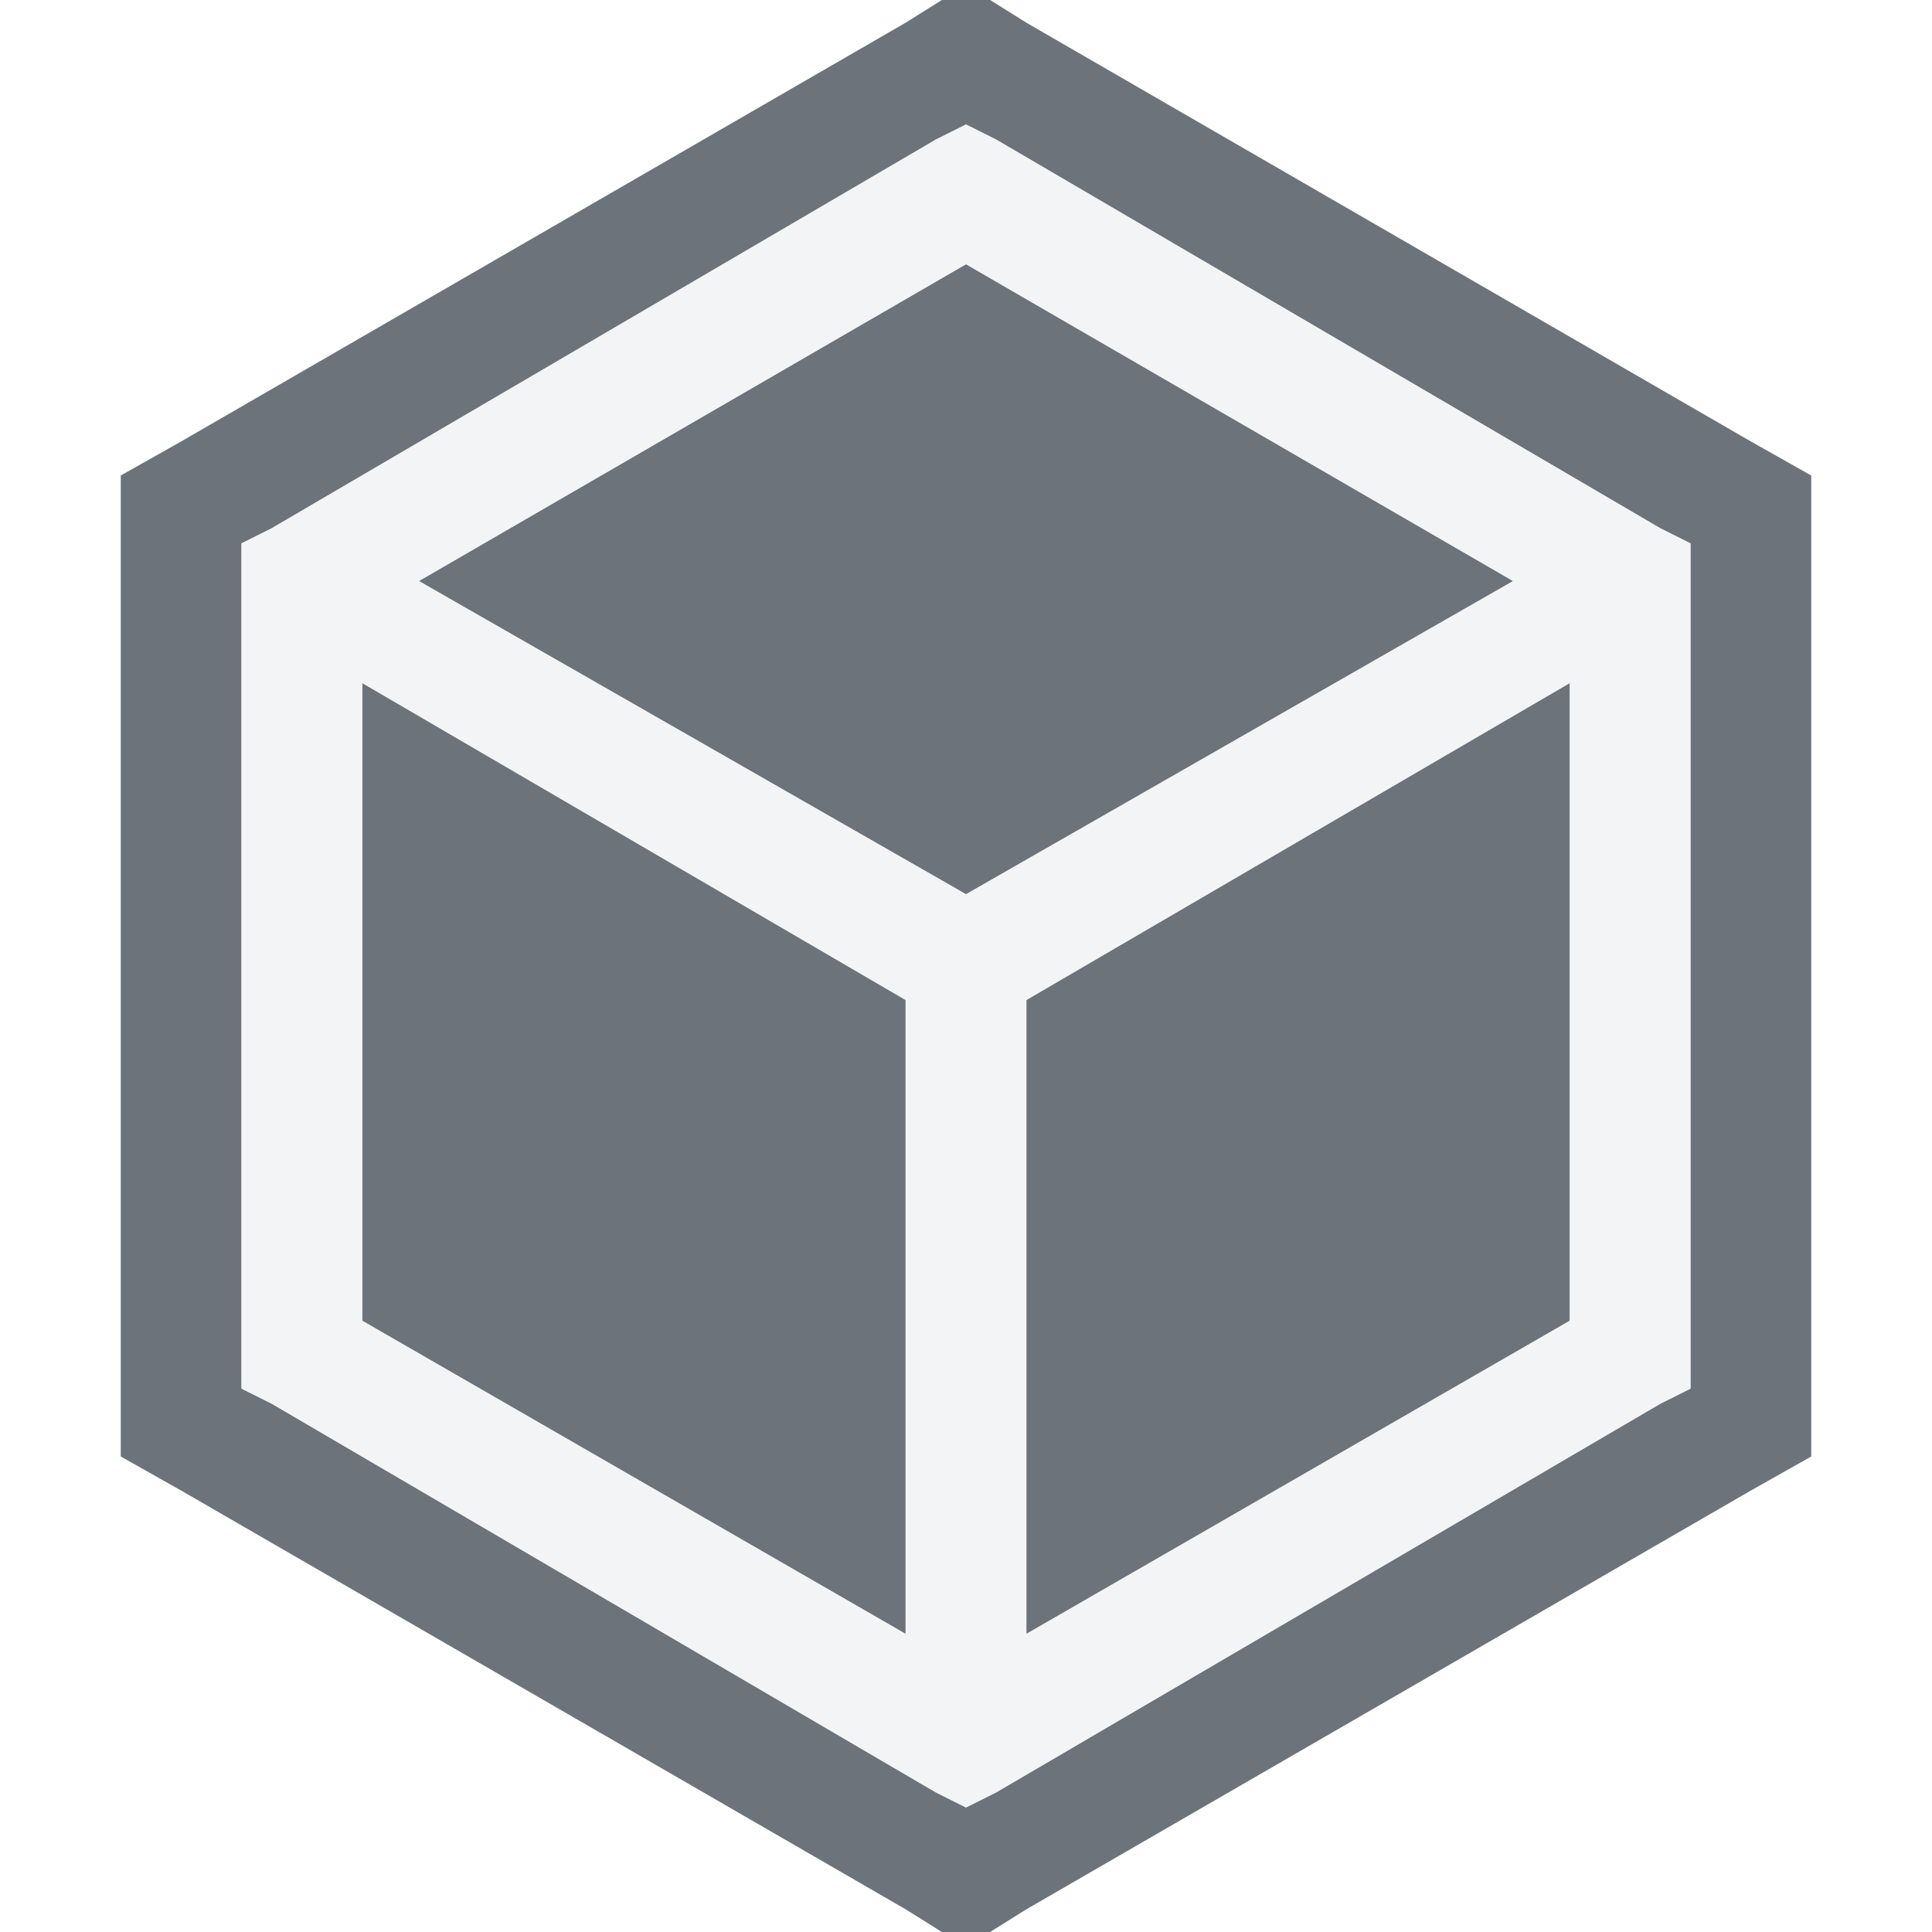
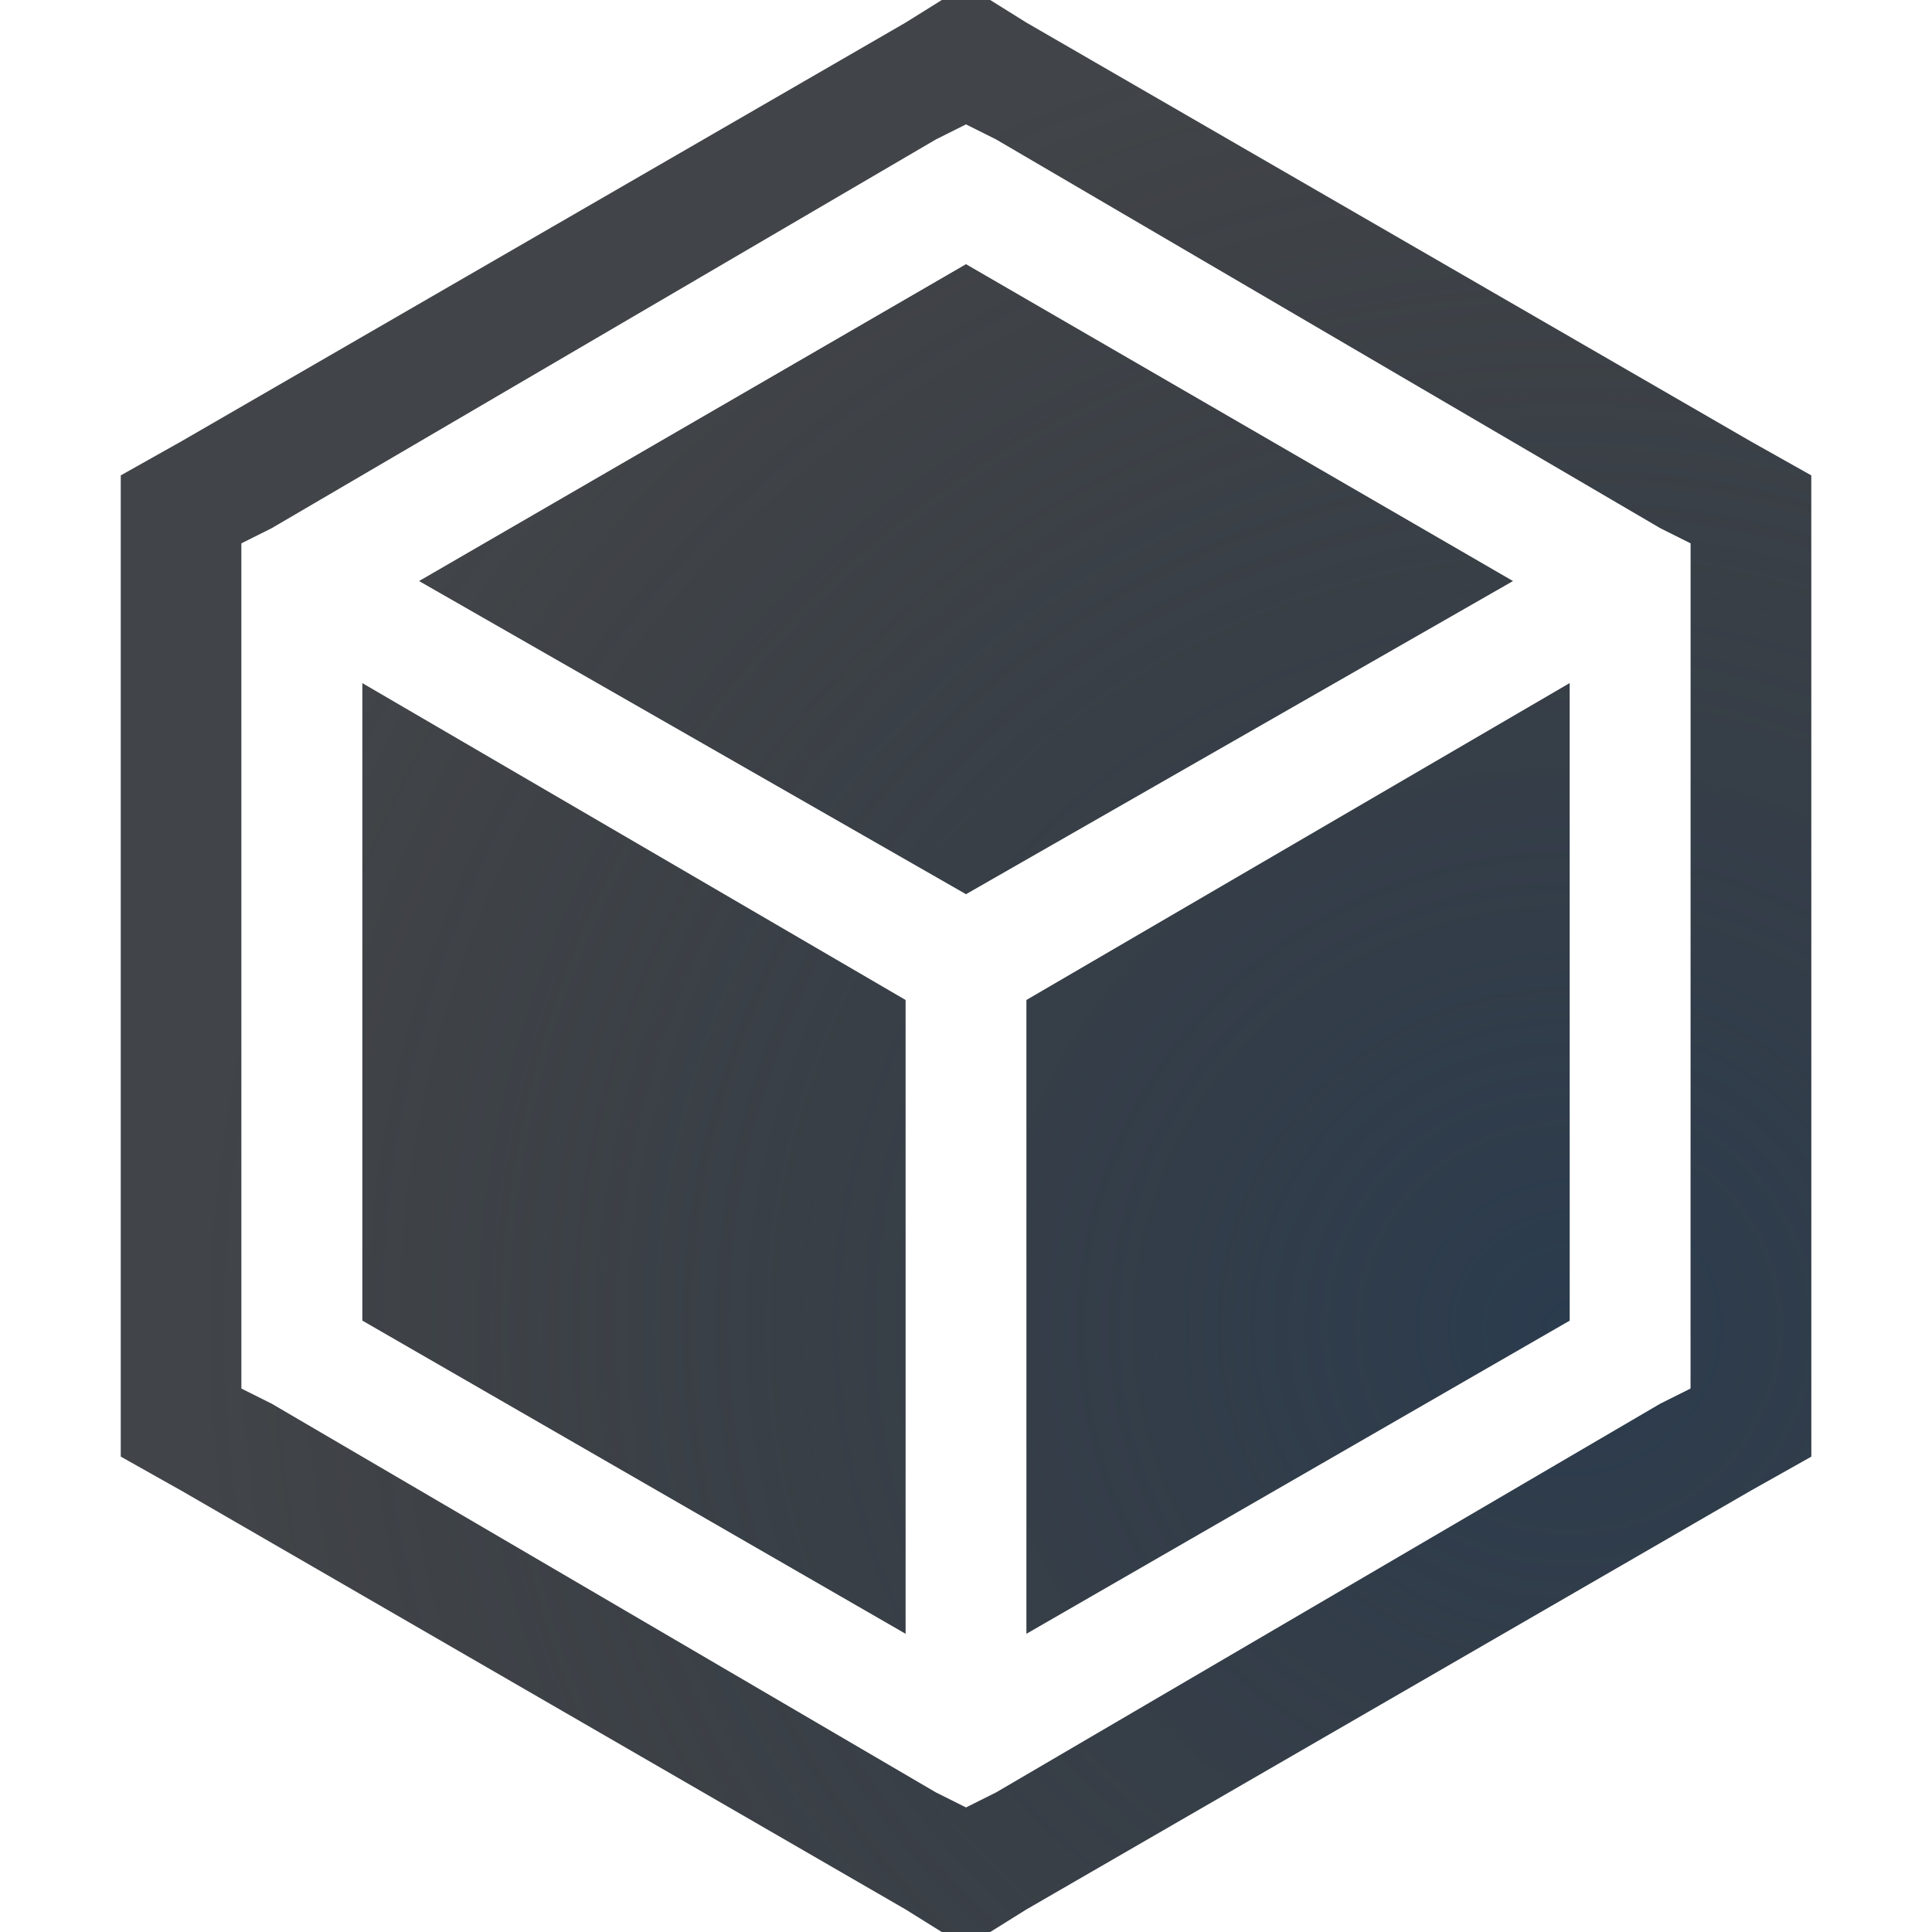
- <svg xmlns="http://www.w3.org/2000/svg" version="1.0" width="16" height="16" id="svg2">
-   <defs id="defs4" />
-   <path style="font-size:medium;font-style:normal;font-variant:normal;font-weight:normal;font-stretch:normal;text-indent:0;text-align:start;text-decoration:none;line-height:normal;letter-spacing:normal;word-spacing:normal;text-transform:none;direction:ltr;block-progression:tb;writing-mode:lr-tb;text-anchor:start;baseline-shift:baseline;color:#000000;fill:#27303a;fill-opacity:0.675;stroke:none;stroke-width:2;marker:none;visibility:visible;display:inline;overflow:visible;enable-background:accumulate;font-family:Sans;-inkscape-font-specification:Sans;fill-rule:nonzero" d="M 8 -0.125 L 7.5 0.188 L 1.5 3.656 L 1 3.938 L 1 4.531 L 1 11.469 L 1 12.062 L 1.5 12.344 L 7.5 15.812 L 8 16.125 L 8.5 15.812 L 14.5 12.344 L 15 12.062 L 15 11.469 L 15 4.531 L 15 3.938 L 14.5 3.656 L 8.5 0.188 L 8 -0.125 z M 8 1.031 L 8.25 1.156 L 13.75 4.375 L 14 4.5 L 14 4.812 L 14 11.188 L 14 11.5 L 13.75 11.625 L 8.25 14.844 L 8 14.969 L 7.75 14.844 L 2.25 11.625 L 2 11.5 L 2 11.188 L 2 4.812 L 2 4.5 L 2.25 4.375 L 7.75 1.156 L 8 1.031 z M 8 2.188 L 3.469 4.812 L 8 7.406 L 12.531 4.812 L 8 2.188 z M 3 5.656 L 3 10.938 L 7.5 13.531 L 7.5 8.281 L 3 5.656 z M 13 5.656 L 8.5 8.281 L 8.5 13.531 L 13 10.938 L 13 5.656 z " id="path3760" />
-   <path style="font-size:medium;font-style:normal;font-variant:normal;font-weight:normal;font-stretch:normal;text-indent:0;text-align:start;text-decoration:none;line-height:normal;letter-spacing:normal;word-spacing:normal;text-transform:none;direction:ltr;block-progression:tb;writing-mode:lr-tb;text-anchor:start;baseline-shift:baseline;color:#000000;fill:#f1f3f5;fill-opacity:0.903;stroke:none;stroke-width:1;marker:none;visibility:visible;display:inline;overflow:visible;enable-background:accumulate;font-family:Sans;-inkscape-font-specification:Sans" d="M 8,1.031 7.75,1.156 2.25,4.375 2,4.5 l 0,0.312 0,6.375 0,0.312 0.25,0.125 5.5,3.219 0.25,0.125 0.25,-0.125 L 13.75,11.625 14,11.5 14,11.188 14,4.812 14,4.5 13.75,4.375 8.25,1.156 8,1.031 z M 8,2.188 12.531,4.812 8,7.406 3.469,4.812 8,2.188 z m -5,3.469 4.5,2.625 0,5.25 L 3,10.938 3,5.656 z m 10,0 0,5.281 -4.5,2.594 0,-5.25 4.5,-2.625 z" id="path3798" />
+ <svg xmlns="http://www.w3.org/2000/svg" width="16" height="16" version="1.0">
+   <defs>
+     <radialGradient id="a" cx="294.41" cy="-101.36" r="7.254" gradientTransform="matrix(1.5669 0 0 1.5164 -448.31 164.7)" gradientUnits="userSpaceOnUse">
+       <stop stop-color="#213851" stop-opacity=".906" offset="0" />
+       <stop stop-color="#27303a" stop-opacity="0" offset="1" />
+     </radialGradient>
+     <radialGradient id="b" cx="7800.1" cy="-3926.4" r="6.5" gradientTransform="matrix(-7.7857e-6,1.8461,-2,-1.5122e-5,-7844.7,-14396)" gradientUnits="userSpaceOnUse">
+       <stop stop-color="#ffffff" stop-opacity=".749" offset="0" />
+       <stop stop-color="#ffffff" stop-opacity=".605" offset="1" />
+     </radialGradient>
+   </defs>
+   <path d="m8-0.125-0.5 0.312-6 3.469-0.5 0.281v0.594 6.938 0.594l0.5 0.281 6 3.469 0.5 0.312 0.5-0.312 6-3.469 0.5-0.281v-0.594-6.938-0.594l-0.5-0.281-6-3.469zm0 1.156 0.25 0.125 5.5 3.219 0.25 0.125v0.312 6.375 0.312l-0.25 0.125-5.5 3.219-0.25 0.125-0.25-0.125-5.5-3.219-0.25-0.125v-0.312-6.375-0.312l0.25-0.125 5.5-3.219zm0 1.156-4.531 2.625 4.531 2.594 4.531-2.594zm-5 3.469v5.281l4.5 2.594v-5.25zm10 0-4.5 2.625v5.25l4.5-2.594z" color="#000000" fill="#090d11" fill-opacity=".766" style="paint-order:normal;text-decoration-line:none;text-indent:0;text-transform:none" />
+   <path d="m8-0.125-0.5 0.312-6 3.469-0.5 0.281v0.594 6.938 0.594l0.5 0.281 6 3.469 0.5 0.312 0.5-0.312 6-3.469 0.5-0.281v-0.594-6.938-0.594l-0.5-0.281-6-3.469-0.5-0.312zm0 1.156 0.25 0.125 5.5 3.219 0.25 0.125v0.312 6.375 0.312l-0.25 0.125-5.5 3.219-0.25 0.125-0.25-0.125-5.5-3.219-0.25-0.125v-0.312-6.375-0.312l0.25-0.125 5.5-3.219 0.25-0.125zm0 1.156-4.531 2.625 4.531 2.594 4.531-2.594-4.531-2.625zm-5 3.469v5.281l4.5 2.594v-5.25l-4.5-2.625zm10 0-4.5 2.625v5.25l4.5-2.594v-5.281z" color="#000000" fill="url(#a)" fill-opacity=".753" style="block-progression:tb;font-variant-east_asian:normal;paint-order:normal;text-indent:0;text-transform:none" />
+   <path d="m8 1.031-0.25 0.125-5.5 3.219-0.25 0.125v0.312 6.375 0.312l0.25 0.125 5.5 3.219 0.25 0.125 0.25-0.125 5.5-3.219 0.25-0.125v-0.312-6.375-0.312l-0.25-0.125-5.5-3.219-0.25-0.125zm0 1.156 4.531 2.625-4.531 2.594-4.531-2.594 4.531-2.625zm-5 3.469 4.5 2.625v5.25l-4.5-2.594v-5.281zm10 0v5.281l-4.5 2.594v-5.25l4.5-2.625z" color="#000000" fill="url(#b)" style="block-progression:tb;font-variant-east_asian:normal;paint-order:normal;text-indent:0;text-transform:none" />
</svg>
